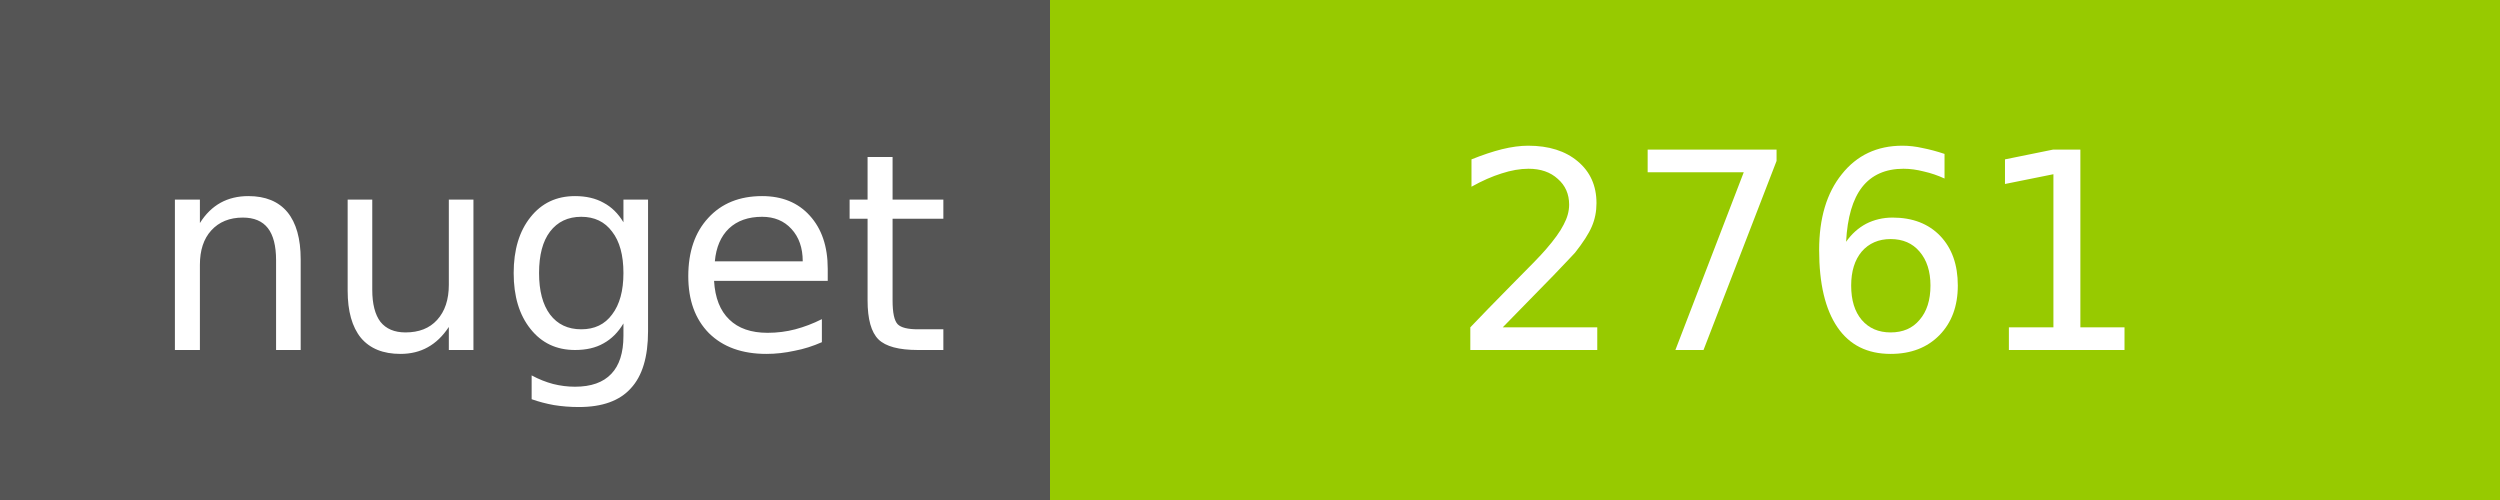
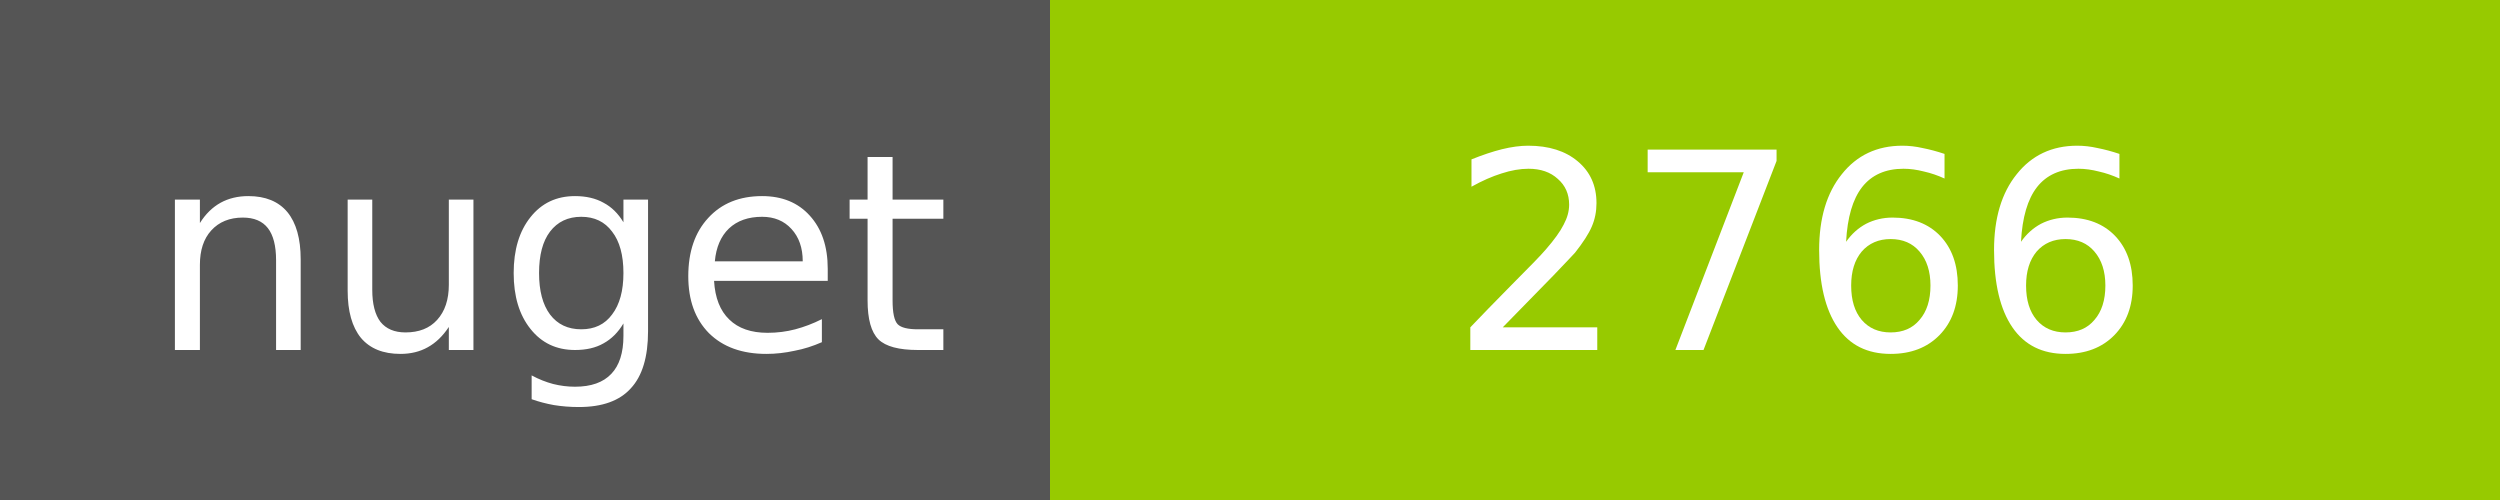
<svg xmlns="http://www.w3.org/2000/svg" width="100" height="20">
  <g shape-rendering="crispEdges">
    <path fill="#555" d="M0 0h42v20H0z" />
    <path fill="#97CA00" d="M42 0h58v20H42z" />
  </g>
  <g fill="#fff" text-anchor="middle" font-family="DejaVu Sans,Verdana,Geneva,sans-serif" font-size="11">
    <text x="22" y="14">nuget</text>
-     <text x="72" y="14">2761</text>
+     <text x="72" y="14">2766</text>
  </g>
</svg>
